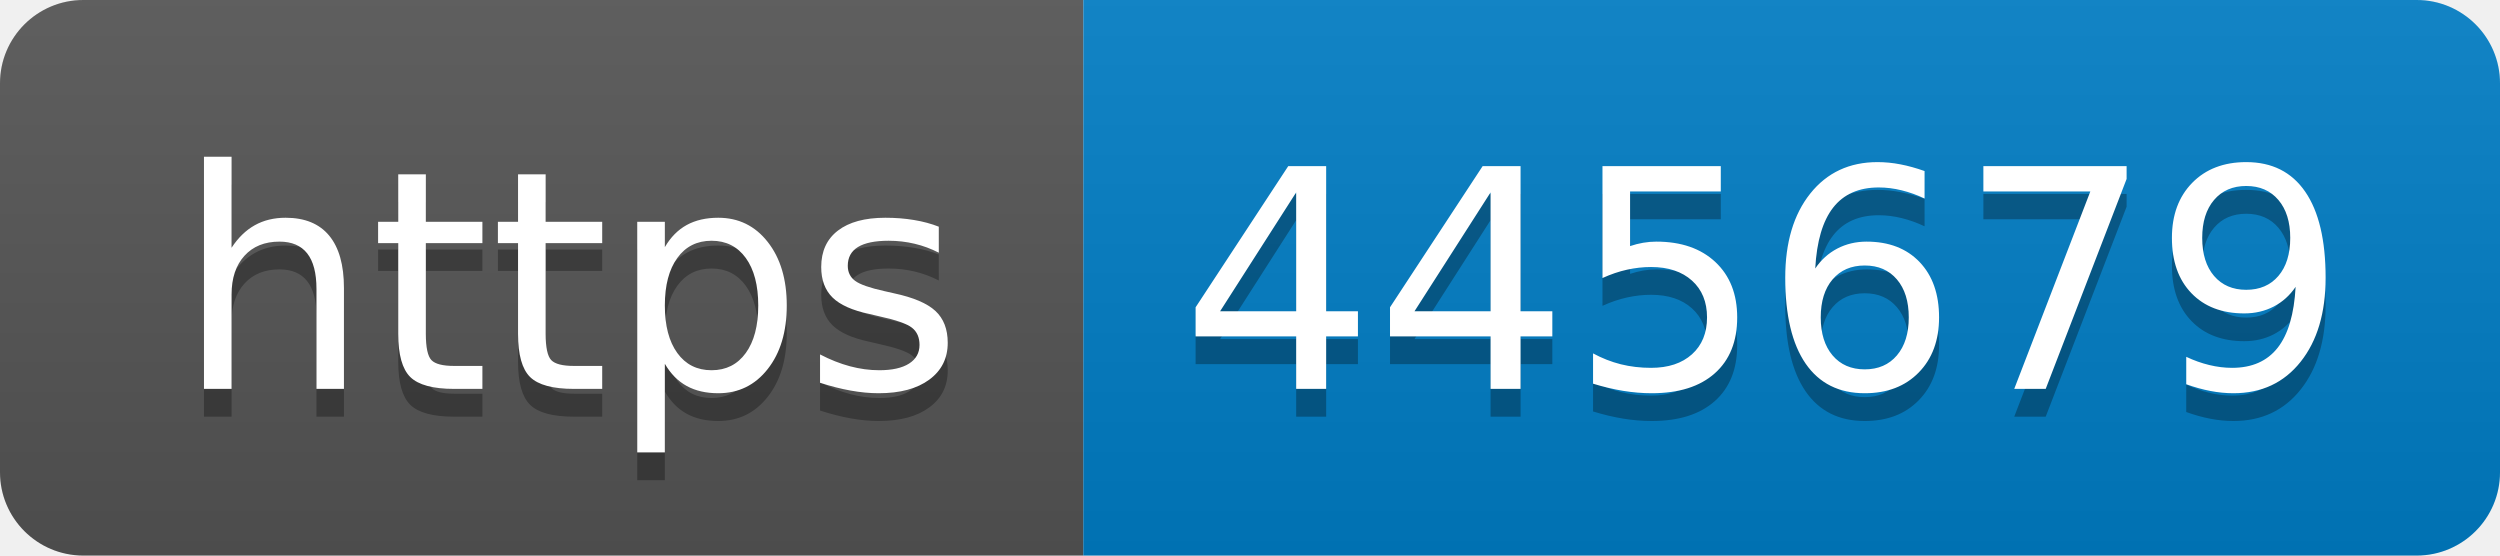
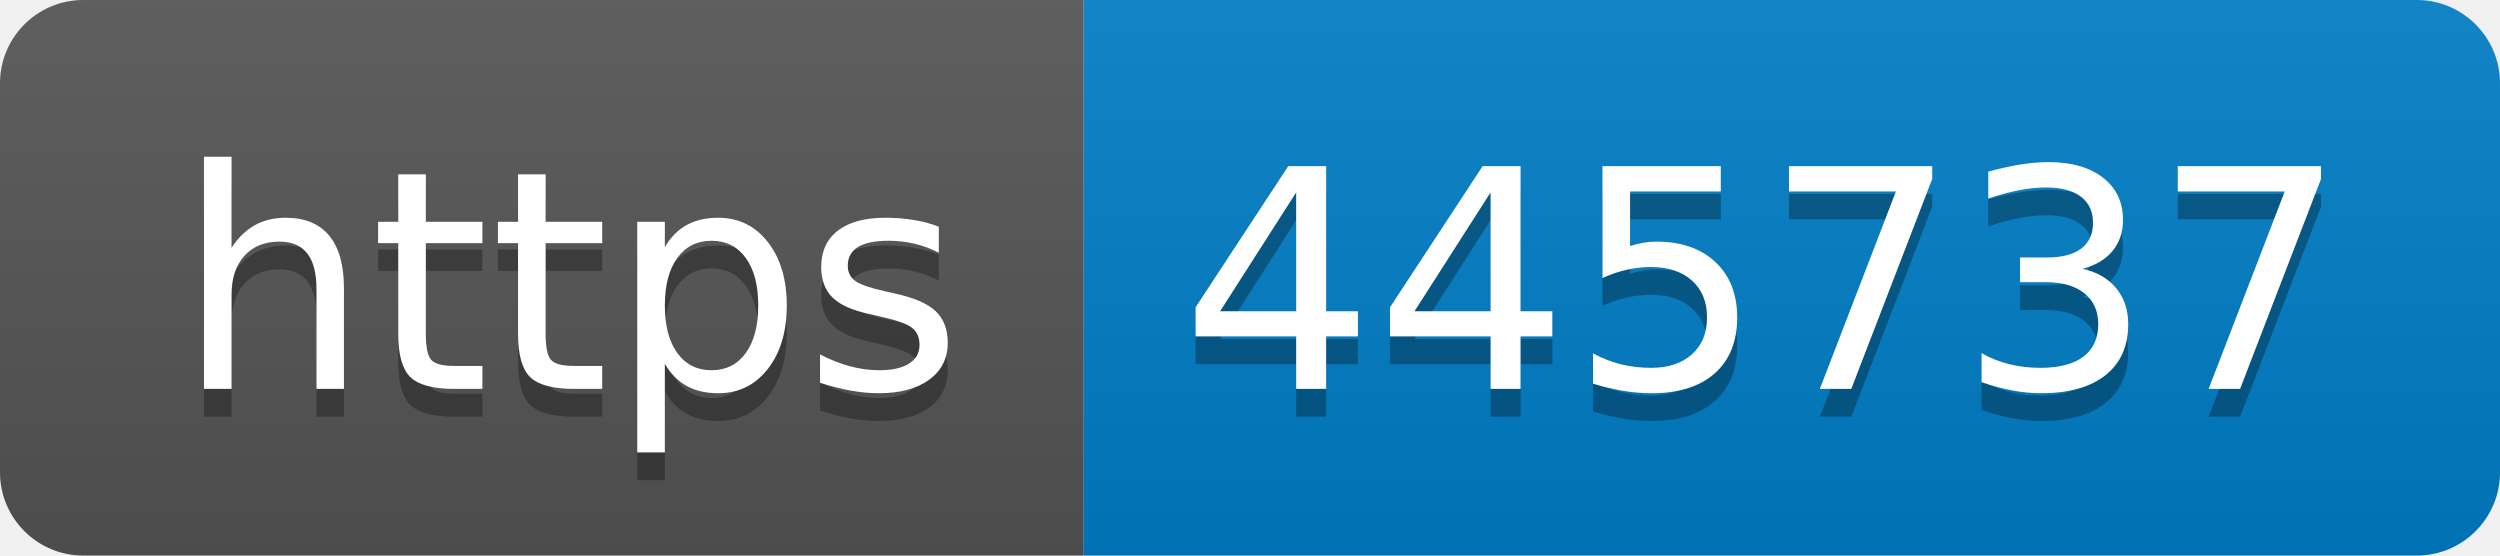
- <svg xmlns="http://www.w3.org/2000/svg" width="90" height="20" role="img" aria-label="https: 445679">
+ <svg xmlns="http://www.w3.org/2000/svg" width="90" height="20" role="img" aria-label="https: 445737">
  <linearGradient id="s" x2="0" y2="100%">
    <stop offset="0" stop-color="#bbb" stop-opacity=".1" />
    <stop offset="1" stop-opacity=".1" />
  </linearGradient>
  <clipPath id="r">
    <rect width="90" height="20" rx="3" fill="#fff" />
  </clipPath>
  <g clip-path="url(#r)">
    <rect width="39" height="20" fill="#555" />
    <rect x="39" width="51" height="20" fill="#007ec6" />
    <rect width="90" height="20" fill="url(#s)" />
  </g>
  <g fill="#fff" text-anchor="middle" font-family="Verdana,Geneva,DejaVu Sans,sans-serif" text-rendering="geometricPrecision" font-size="110">
    <text aria-hidden="true" x="205" y="150" fill="#010101" fill-opacity=".3" transform="scale(.1)" textLength="290">https</text>
    <text x="205" y="140" transform="scale(.1)" fill="#fff" textLength="290">https</text>
-     <text aria-hidden="true" x="635" y="150" fill="#010101" fill-opacity=".3" transform="scale(.1)" textLength="410">445679</text>
-     <text x="635" y="140" transform="scale(.1)" fill="#fff" textLength="410">445679</text>
+     <text aria-hidden="true" x="635" y="150" fill="#010101" fill-opacity=".3" transform="scale(.1)" textLength="410">445737</text>
+     <text x="635" y="140" transform="scale(.1)" fill="#fff" textLength="410">445737</text>
  </g>
</svg>
